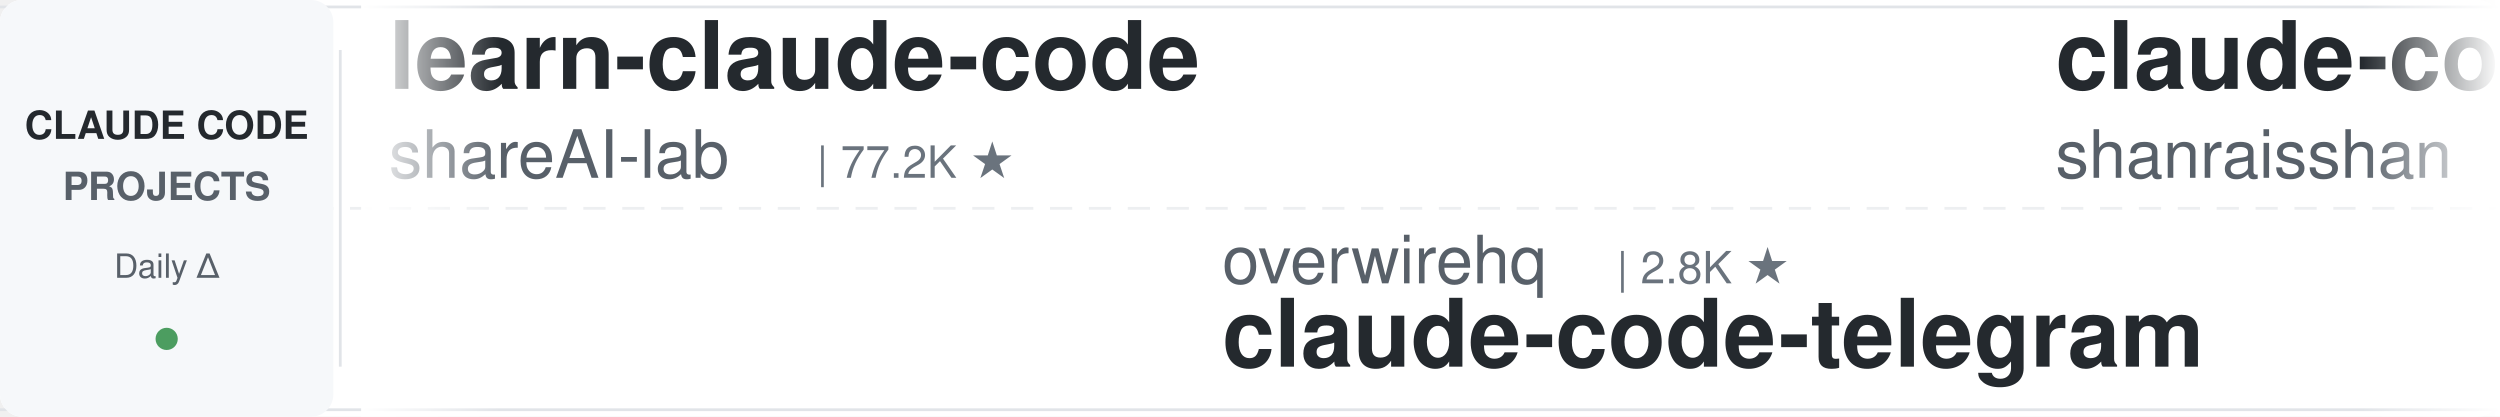
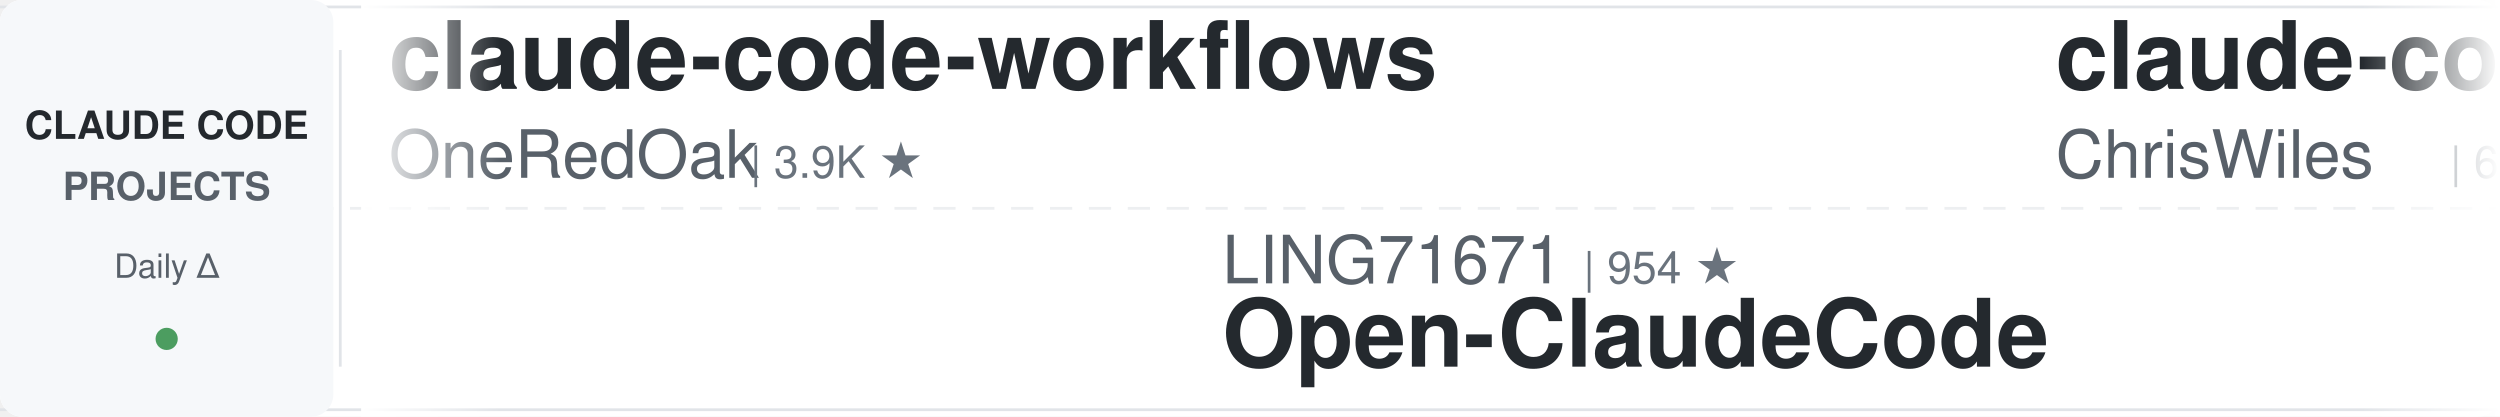
<svg xmlns="http://www.w3.org/2000/svg" width="900" height="150">
  <defs>
    <linearGradient id="leftFade" x1="0%" y1="0%" x2="100%" y2="0%">
      <stop offset="0%" style="stop-color:#ffffff;stop-opacity:1" />
      <stop offset="100%" style="stop-color:#ffffff;stop-opacity:0" />
    </linearGradient>
    <linearGradient id="rightFade" x1="0%" y1="0%" x2="100%" y2="0%">
      <stop offset="0%" style="stop-color:#ffffff;stop-opacity:0" />
      <stop offset="100%" style="stop-color:#ffffff;stop-opacity:1" />
    </linearGradient>
  </defs>
  <rect width="900" height="150" fill="#ffffff" rx="8" />
  <rect x="0" y="2" width="900" height="1" fill="#e1e4e8" />
  <rect x="0" y="147" width="900" height="1" fill="#e1e4e8" />
  <line x1="0" y1="75" x2="900" y2="75" stroke="#e1e4e8" stroke-width="1" stroke-dasharray="8 6" opacity="0.6" />
  <rect x="0" y="0" width="120" height="150" fill="#f6f8fa" rx="8" />
  <text x="60" y="50" font-family="-apple-system, BlinkMacSystemFont, 'Segoe UI', Helvetica, Arial, sans-serif" font-size="14" font-weight="600" fill="#24292e" text-anchor="middle">CLAUDE CODE</text>
  <text x="60" y="72" font-family="-apple-system, BlinkMacSystemFont, 'Segoe UI', Helvetica, Arial, sans-serif" font-size="14" font-weight="600" fill="#586069" text-anchor="middle">PROJECTS</text>
  <text x="60" y="100" font-family="-apple-system, BlinkMacSystemFont, 'Segoe UI', Helvetica, Arial, sans-serif" font-size="12" font-weight="500" fill="#586069" text-anchor="middle">Daily Δ</text>
  <circle cx="60" cy="122" r="4" fill="#22863a" opacity="0.8" />
  <rect x="122" y="18" width="1" height="114" fill="#e1e4e8" />
  <clipPath id="tickerClip">
    <rect x="130" y="0" width="770" height="150" />
  </clipPath>
  <g clip-path="url(#tickerClip)">
    <g id="tickerItems">
      <animateTransform attributeName="transform" attributeType="XML" type="translate" from="0 0" to="-3000 0" dur="54s" repeatCount="indefinite" />
      <g transform="translate(0, 0)">
-         <text x="140" y="32" font-family="-apple-system, BlinkMacSystemFont, 'Segoe UI', Helvetica, Arial, sans-serif" font-size="34" font-weight="600" fill="#24292e">learn-claude-code</text>
-         <text x="140" y="64" font-family="-apple-system, BlinkMacSystemFont, 'Segoe UI', Helvetica, Arial, sans-serif" font-size="24" font-weight="400" fill="#586069">shareAI-lab</text>
-         <text x="294" y="64" font-family="-apple-system, BlinkMacSystemFont, 'Segoe UI', Helvetica, Arial, sans-serif" font-size="16" font-weight="500" fill="#6a737d">| 77.2K ★</text>
+         <text x="140" y="32" font-family="-apple-system, BlinkMacSystemFont, 'Segoe UI', Helvetica, Arial, sans-serif" font-size="34" font-weight="600" fill="#24292e">claude-code-workflows</text>
+         <text x="140" y="64" font-family="-apple-system, BlinkMacSystemFont, 'Segoe UI', Helvetica, Arial, sans-serif" font-size="24" font-weight="400" fill="#586069">OneRedOak</text>
+         <text x="270" y="64" font-family="-apple-system, BlinkMacSystemFont, 'Segoe UI', Helvetica, Arial, sans-serif" font-size="16" font-weight="500" fill="#6a737d">| 3.9K ★</text>
      </g>
      <g transform="translate(300, 0)">
+         <text x="140" y="102" font-family="-apple-system, BlinkMacSystemFont, 'Segoe UI', Helvetica, Arial, sans-serif" font-size="24" font-weight="400" fill="#586069">LING71671</text>
+         <text x="270" y="102" font-family="-apple-system, BlinkMacSystemFont, 'Segoe UI', Helvetica, Arial, sans-serif" font-size="16" font-weight="500" fill="#6a737d">| 954 ★</text>
+         <text x="140" y="132" font-family="-apple-system, BlinkMacSystemFont, 'Segoe UI', Helvetica, Arial, sans-serif" font-size="34" font-weight="600" fill="#24292e">Open-ClaudeCode</text>
+       </g>
+       <g transform="translate(600, 0)">
+         <text x="140" y="32" font-family="-apple-system, BlinkMacSystemFont, 'Segoe UI', Helvetica, Arial, sans-serif" font-size="34" font-weight="600" fill="#24292e">claude-code-showcase</text>
+         <text x="140" y="64" font-family="-apple-system, BlinkMacSystemFont, 'Segoe UI', Helvetica, Arial, sans-serif" font-size="24" font-weight="400" fill="#586069">ChrisWiles</text>
+         <text x="282" y="64" font-family="-apple-system, BlinkMacSystemFont, 'Segoe UI', Helvetica, Arial, sans-serif" font-size="16" font-weight="500" fill="#6a737d">| 6.1K ★</text>
+       </g>
+       <g transform="translate(900, 0)">
+         <text x="140" y="102" font-family="-apple-system, BlinkMacSystemFont, 'Segoe UI', Helvetica, Arial, sans-serif" font-size="24" font-weight="400" fill="#586069">oboard</text>
+         <text x="234" y="102" font-family="-apple-system, BlinkMacSystemFont, 'Segoe UI', Helvetica, Arial, sans-serif" font-size="16" font-weight="500" fill="#6a737d">| 3.3K ★</text>
+         <text x="140" y="132" font-family="-apple-system, BlinkMacSystemFont, 'Segoe UI', Helvetica, Arial, sans-serif" font-size="34" font-weight="600" fill="#24292e">claude-code-rev</text>
+       </g>
+       <g transform="translate(1200, 0)">
+         <text x="140" y="32" font-family="-apple-system, BlinkMacSystemFont, 'Segoe UI', Helvetica, Arial, sans-serif" font-size="34" font-weight="600" fill="#24292e">awesome-claude-code-plug...</text>
+         <text x="140" y="64" font-family="-apple-system, BlinkMacSystemFont, 'Segoe UI', Helvetica, Arial, sans-serif" font-size="24" font-weight="400" fill="#586069">ccplugins</text>
+         <text x="270" y="64" font-family="-apple-system, BlinkMacSystemFont, 'Segoe UI', Helvetica, Arial, sans-serif" font-size="16" font-weight="500" fill="#6a737d">| 947 ★</text>
+       </g>
+       <g transform="translate(1500, 0)">
+         <text x="140" y="102" font-family="-apple-system, BlinkMacSystemFont, 'Segoe UI', Helvetica, Arial, sans-serif" font-size="24" font-weight="400" fill="#586069">huangserva</text>
+         <text x="282" y="102" font-family="-apple-system, BlinkMacSystemFont, 'Segoe UI', Helvetica, Arial, sans-serif" font-size="16" font-weight="500" fill="#6a737d">| 630 ★</text>
+         <text x="140" y="132" font-family="-apple-system, BlinkMacSystemFont, 'Segoe UI', Helvetica, Arial, sans-serif" font-size="34" font-weight="600" fill="#24292e">claude-code-cli</text>
+       </g>
+       <g transform="translate(1800, 0)">
+         <text x="140" y="32" font-family="-apple-system, BlinkMacSystemFont, 'Segoe UI', Helvetica, Arial, sans-serif" font-size="34" font-weight="600" fill="#24292e">claude-code-spec-workflo...</text>
+         <text x="140" y="64" font-family="-apple-system, BlinkMacSystemFont, 'Segoe UI', Helvetica, Arial, sans-serif" font-size="24" font-weight="400" fill="#586069">Pimzino</text>
+         <text x="246" y="64" font-family="-apple-system, BlinkMacSystemFont, 'Segoe UI', Helvetica, Arial, sans-serif" font-size="16" font-weight="500" fill="#6a737d">| 3.9K ★</text>
+       </g>
+       <g transform="translate(2100, 0)">
+         <text x="140" y="102" font-family="-apple-system, BlinkMacSystemFont, 'Segoe UI', Helvetica, Arial, sans-serif" font-size="24" font-weight="400" fill="#586069">luyao618</text>
+         <text x="258" y="102" font-family="-apple-system, BlinkMacSystemFont, 'Segoe UI', Helvetica, Arial, sans-serif" font-size="16" font-weight="500" fill="#6a737d">| 1.7K ★</text>
+         <text x="140" y="132" font-family="-apple-system, BlinkMacSystemFont, 'Segoe UI', Helvetica, Arial, sans-serif" font-size="34" font-weight="600" fill="#24292e">Claude-Code-Source-Study</text>
+       </g>
+       <g transform="translate(2400, 0)">
+         <text x="140" y="32" font-family="-apple-system, BlinkMacSystemFont, 'Segoe UI', Helvetica, Arial, sans-serif" font-size="34" font-weight="600" fill="#24292e">claude-code-prompts</text>
+         <text x="140" y="64" font-family="-apple-system, BlinkMacSystemFont, 'Segoe UI', Helvetica, Arial, sans-serif" font-size="24" font-weight="400" fill="#586069">repowise-dev</text>
+         <text x="306" y="64" font-family="-apple-system, BlinkMacSystemFont, 'Segoe UI', Helvetica, Arial, sans-serif" font-size="16" font-weight="500" fill="#6a737d">| 1.2K ★</text>
+       </g>
+       <g transform="translate(2700, 0)">
        <text x="140" y="102" font-family="-apple-system, BlinkMacSystemFont, 'Segoe UI', Helvetica, Arial, sans-serif" font-size="24" font-weight="400" fill="#586069">overwirehq</text>
        <text x="282" y="102" font-family="-apple-system, BlinkMacSystemFont, 'Segoe UI', Helvetica, Arial, sans-serif" font-size="16" font-weight="500" fill="#6a737d">| 2.8K ★</text>
        <text x="140" y="132" font-family="-apple-system, BlinkMacSystemFont, 'Segoe UI', Helvetica, Arial, sans-serif" font-size="34" font-weight="600" fill="#24292e">claude-code-telegram</text>
      </g>
-       <g transform="translate(600, 0)">
-         <text x="140" y="32" font-family="-apple-system, BlinkMacSystemFont, 'Segoe UI', Helvetica, Arial, sans-serif" font-size="34" font-weight="600" fill="#24292e">claude-code-best-practic...</text>
-         <text x="140" y="64" font-family="-apple-system, BlinkMacSystemFont, 'Segoe UI', Helvetica, Arial, sans-serif" font-size="24" font-weight="400" fill="#586069">shanraisshan</text>
-         <text x="306" y="64" font-family="-apple-system, BlinkMacSystemFont, 'Segoe UI', Helvetica, Arial, sans-serif" font-size="16" font-weight="500" fill="#6a737d">| 66.1K ★</text>
-       </g>
-       <g transform="translate(900, 0)">
-         <text x="140" y="102" font-family="-apple-system, BlinkMacSystemFont, 'Segoe UI', Helvetica, Arial, sans-serif" font-size="24" font-weight="400" fill="#586069">Maciek-roboblog</text>
-         <text x="342" y="102" font-family="-apple-system, BlinkMacSystemFont, 'Segoe UI', Helvetica, Arial, sans-serif" font-size="16" font-weight="500" fill="#6a737d">| 8.7K ★</text>
-         <text x="140" y="132" font-family="-apple-system, BlinkMacSystemFont, 'Segoe UI', Helvetica, Arial, sans-serif" font-size="34" font-weight="600" fill="#24292e">Claude-Code-Usage-Monito...</text>
-       </g>
-       <g transform="translate(1200, 0)">
+       <g transform="translate(3000, 0)">
        <text x="140" y="32" font-family="-apple-system, BlinkMacSystemFont, 'Segoe UI', Helvetica, Arial, sans-serif" font-size="34" font-weight="600" fill="#24292e">claude-code-workflows</text>
        <text x="140" y="64" font-family="-apple-system, BlinkMacSystemFont, 'Segoe UI', Helvetica, Arial, sans-serif" font-size="24" font-weight="400" fill="#586069">OneRedOak</text>
        <text x="270" y="64" font-family="-apple-system, BlinkMacSystemFont, 'Segoe UI', Helvetica, Arial, sans-serif" font-size="16" font-weight="500" fill="#6a737d">| 3.9K ★</text>
      </g>
-       <g transform="translate(1500, 0)">
-         <text x="140" y="102" font-family="-apple-system, BlinkMacSystemFont, 'Segoe UI', Helvetica, Arial, sans-serif" font-size="24" font-weight="400" fill="#586069">liuup</text>
-         <text x="222" y="102" font-family="-apple-system, BlinkMacSystemFont, 'Segoe UI', Helvetica, Arial, sans-serif" font-size="16" font-weight="500" fill="#6a737d">| 3.9K ★</text>
-         <text x="140" y="132" font-family="-apple-system, BlinkMacSystemFont, 'Segoe UI', Helvetica, Arial, sans-serif" font-size="34" font-weight="600" fill="#24292e">claude-code-analysis</text>
-       </g>
-       <g transform="translate(1800, 0)">
-         <text x="140" y="32" font-family="-apple-system, BlinkMacSystemFont, 'Segoe UI', Helvetica, Arial, sans-serif" font-size="34" font-weight="600" fill="#24292e">claude-code-security-rev...</text>
-         <text x="140" y="64" font-family="-apple-system, BlinkMacSystemFont, 'Segoe UI', Helvetica, Arial, sans-serif" font-size="24" font-weight="400" fill="#586069">anthropics</text>
-         <text x="282" y="64" font-family="-apple-system, BlinkMacSystemFont, 'Segoe UI', Helvetica, Arial, sans-serif" font-size="16" font-weight="500" fill="#6a737d">| 6.2K ★</text>
-       </g>
-       <g transform="translate(2100, 0)">
-         <text x="140" y="102" font-family="-apple-system, BlinkMacSystemFont, 'Segoe UI', Helvetica, Arial, sans-serif" font-size="24" font-weight="400" fill="#586069">fuergaosi233</text>
-         <text x="306" y="102" font-family="-apple-system, BlinkMacSystemFont, 'Segoe UI', Helvetica, Arial, sans-serif" font-size="16" font-weight="500" fill="#6a737d">| 2.8K ★</text>
-         <text x="140" y="132" font-family="-apple-system, BlinkMacSystemFont, 'Segoe UI', Helvetica, Arial, sans-serif" font-size="34" font-weight="600" fill="#24292e">claude-code-proxy</text>
-       </g>
-       <g transform="translate(2400, 0)">
-         <text x="140" y="32" font-family="-apple-system, BlinkMacSystemFont, 'Segoe UI', Helvetica, Arial, sans-serif" font-size="34" font-weight="600" fill="#24292e">Auto-claude-code-researc...</text>
-         <text x="140" y="64" font-family="-apple-system, BlinkMacSystemFont, 'Segoe UI', Helvetica, Arial, sans-serif" font-size="24" font-weight="400" fill="#586069">wanshuiyin</text>
-         <text x="282" y="64" font-family="-apple-system, BlinkMacSystemFont, 'Segoe UI', Helvetica, Arial, sans-serif" font-size="16" font-weight="500" fill="#6a737d">| 16.4K ★</text>
-       </g>
-       <g transform="translate(2700, 0)">
-         <text x="140" y="102" font-family="-apple-system, BlinkMacSystemFont, 'Segoe UI', Helvetica, Arial, sans-serif" font-size="24" font-weight="400" fill="#586069">Donchitos</text>
-         <text x="270" y="102" font-family="-apple-system, BlinkMacSystemFont, 'Segoe UI', Helvetica, Arial, sans-serif" font-size="16" font-weight="500" fill="#6a737d">| 25.2K ★</text>
-         <text x="140" y="132" font-family="-apple-system, BlinkMacSystemFont, 'Segoe UI', Helvetica, Arial, sans-serif" font-size="34" font-weight="600" fill="#24292e">Claude-Code-Game-Studios</text>
-       </g>
-       <g transform="translate(3000, 0)">
-         <text x="140" y="32" font-family="-apple-system, BlinkMacSystemFont, 'Segoe UI', Helvetica, Arial, sans-serif" font-size="34" font-weight="600" fill="#24292e">learn-claude-code</text>
-         <text x="140" y="64" font-family="-apple-system, BlinkMacSystemFont, 'Segoe UI', Helvetica, Arial, sans-serif" font-size="24" font-weight="400" fill="#586069">shareAI-lab</text>
-         <text x="294" y="64" font-family="-apple-system, BlinkMacSystemFont, 'Segoe UI', Helvetica, Arial, sans-serif" font-size="16" font-weight="500" fill="#6a737d">| 77.2K ★</text>
-       </g>
      <g transform="translate(3300, 0)">
-         <text x="140" y="102" font-family="-apple-system, BlinkMacSystemFont, 'Segoe UI', Helvetica, Arial, sans-serif" font-size="24" font-weight="400" fill="#586069">overwirehq</text>
-         <text x="282" y="102" font-family="-apple-system, BlinkMacSystemFont, 'Segoe UI', Helvetica, Arial, sans-serif" font-size="16" font-weight="500" fill="#6a737d">| 2.8K ★</text>
-         <text x="140" y="132" font-family="-apple-system, BlinkMacSystemFont, 'Segoe UI', Helvetica, Arial, sans-serif" font-size="34" font-weight="600" fill="#24292e">claude-code-telegram</text>
+         <text x="140" y="102" font-family="-apple-system, BlinkMacSystemFont, 'Segoe UI', Helvetica, Arial, sans-serif" font-size="24" font-weight="400" fill="#586069">LING71671</text>
+         <text x="270" y="102" font-family="-apple-system, BlinkMacSystemFont, 'Segoe UI', Helvetica, Arial, sans-serif" font-size="16" font-weight="500" fill="#6a737d">| 954 ★</text>
+         <text x="140" y="132" font-family="-apple-system, BlinkMacSystemFont, 'Segoe UI', Helvetica, Arial, sans-serif" font-size="34" font-weight="600" fill="#24292e">Open-ClaudeCode</text>
      </g>
      <g transform="translate(3600, 0)">
-         <text x="140" y="32" font-family="-apple-system, BlinkMacSystemFont, 'Segoe UI', Helvetica, Arial, sans-serif" font-size="34" font-weight="600" fill="#24292e">claude-code-best-practic...</text>
-         <text x="140" y="64" font-family="-apple-system, BlinkMacSystemFont, 'Segoe UI', Helvetica, Arial, sans-serif" font-size="24" font-weight="400" fill="#586069">shanraisshan</text>
-         <text x="306" y="64" font-family="-apple-system, BlinkMacSystemFont, 'Segoe UI', Helvetica, Arial, sans-serif" font-size="16" font-weight="500" fill="#6a737d">| 66.1K ★</text>
+         <text x="140" y="32" font-family="-apple-system, BlinkMacSystemFont, 'Segoe UI', Helvetica, Arial, sans-serif" font-size="34" font-weight="600" fill="#24292e">claude-code-showcase</text>
+         <text x="140" y="64" font-family="-apple-system, BlinkMacSystemFont, 'Segoe UI', Helvetica, Arial, sans-serif" font-size="24" font-weight="400" fill="#586069">ChrisWiles</text>
+         <text x="282" y="64" font-family="-apple-system, BlinkMacSystemFont, 'Segoe UI', Helvetica, Arial, sans-serif" font-size="16" font-weight="500" fill="#6a737d">| 6.1K ★</text>
      </g>
      <g transform="translate(3900, 0)">
-         <text x="140" y="102" font-family="-apple-system, BlinkMacSystemFont, 'Segoe UI', Helvetica, Arial, sans-serif" font-size="24" font-weight="400" fill="#586069">Maciek-roboblog</text>
-         <text x="342" y="102" font-family="-apple-system, BlinkMacSystemFont, 'Segoe UI', Helvetica, Arial, sans-serif" font-size="16" font-weight="500" fill="#6a737d">| 8.7K ★</text>
-         <text x="140" y="132" font-family="-apple-system, BlinkMacSystemFont, 'Segoe UI', Helvetica, Arial, sans-serif" font-size="34" font-weight="600" fill="#24292e">Claude-Code-Usage-Monito...</text>
+         <text x="140" y="102" font-family="-apple-system, BlinkMacSystemFont, 'Segoe UI', Helvetica, Arial, sans-serif" font-size="24" font-weight="400" fill="#586069">oboard</text>
+         <text x="234" y="102" font-family="-apple-system, BlinkMacSystemFont, 'Segoe UI', Helvetica, Arial, sans-serif" font-size="16" font-weight="500" fill="#6a737d">| 3.3K ★</text>
+         <text x="140" y="132" font-family="-apple-system, BlinkMacSystemFont, 'Segoe UI', Helvetica, Arial, sans-serif" font-size="34" font-weight="600" fill="#24292e">claude-code-rev</text>
      </g>
    </g>
  </g>
  <rect x="130" y="0" width="50" height="150" fill="url(#leftFade)" />
  <rect x="850" y="0" width="50" height="150" fill="url(#rightFade)" />
</svg>
